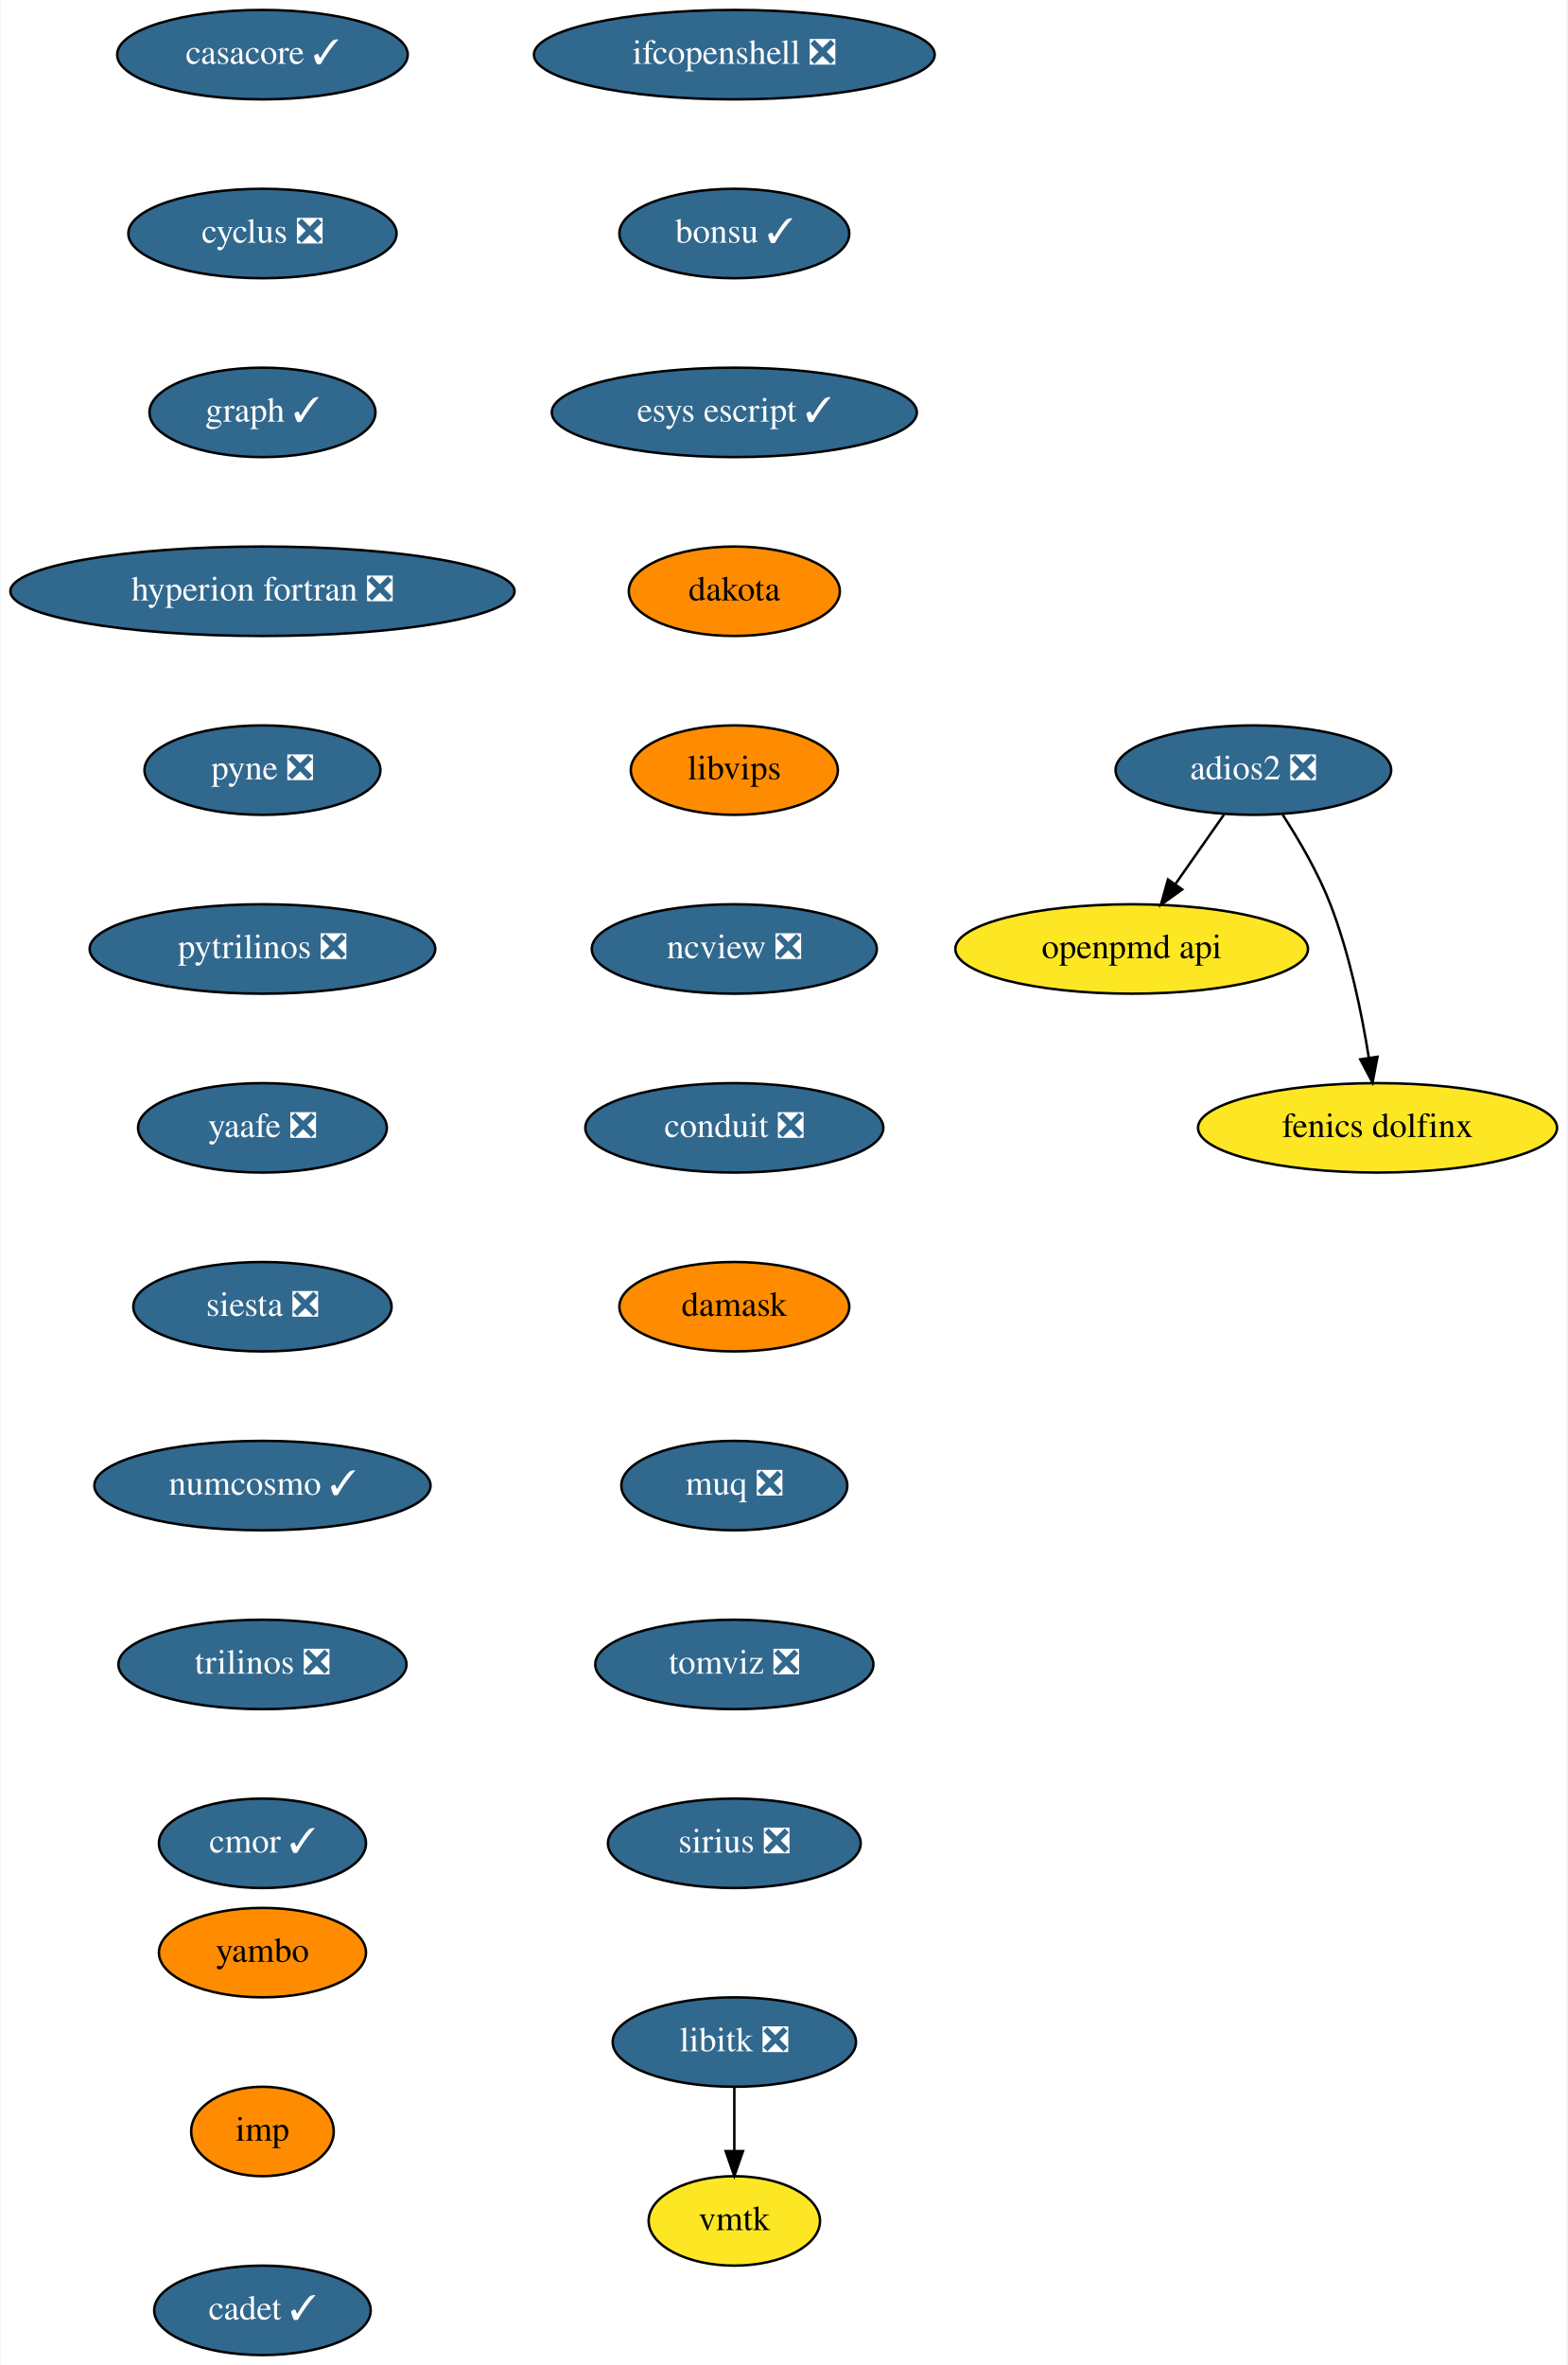
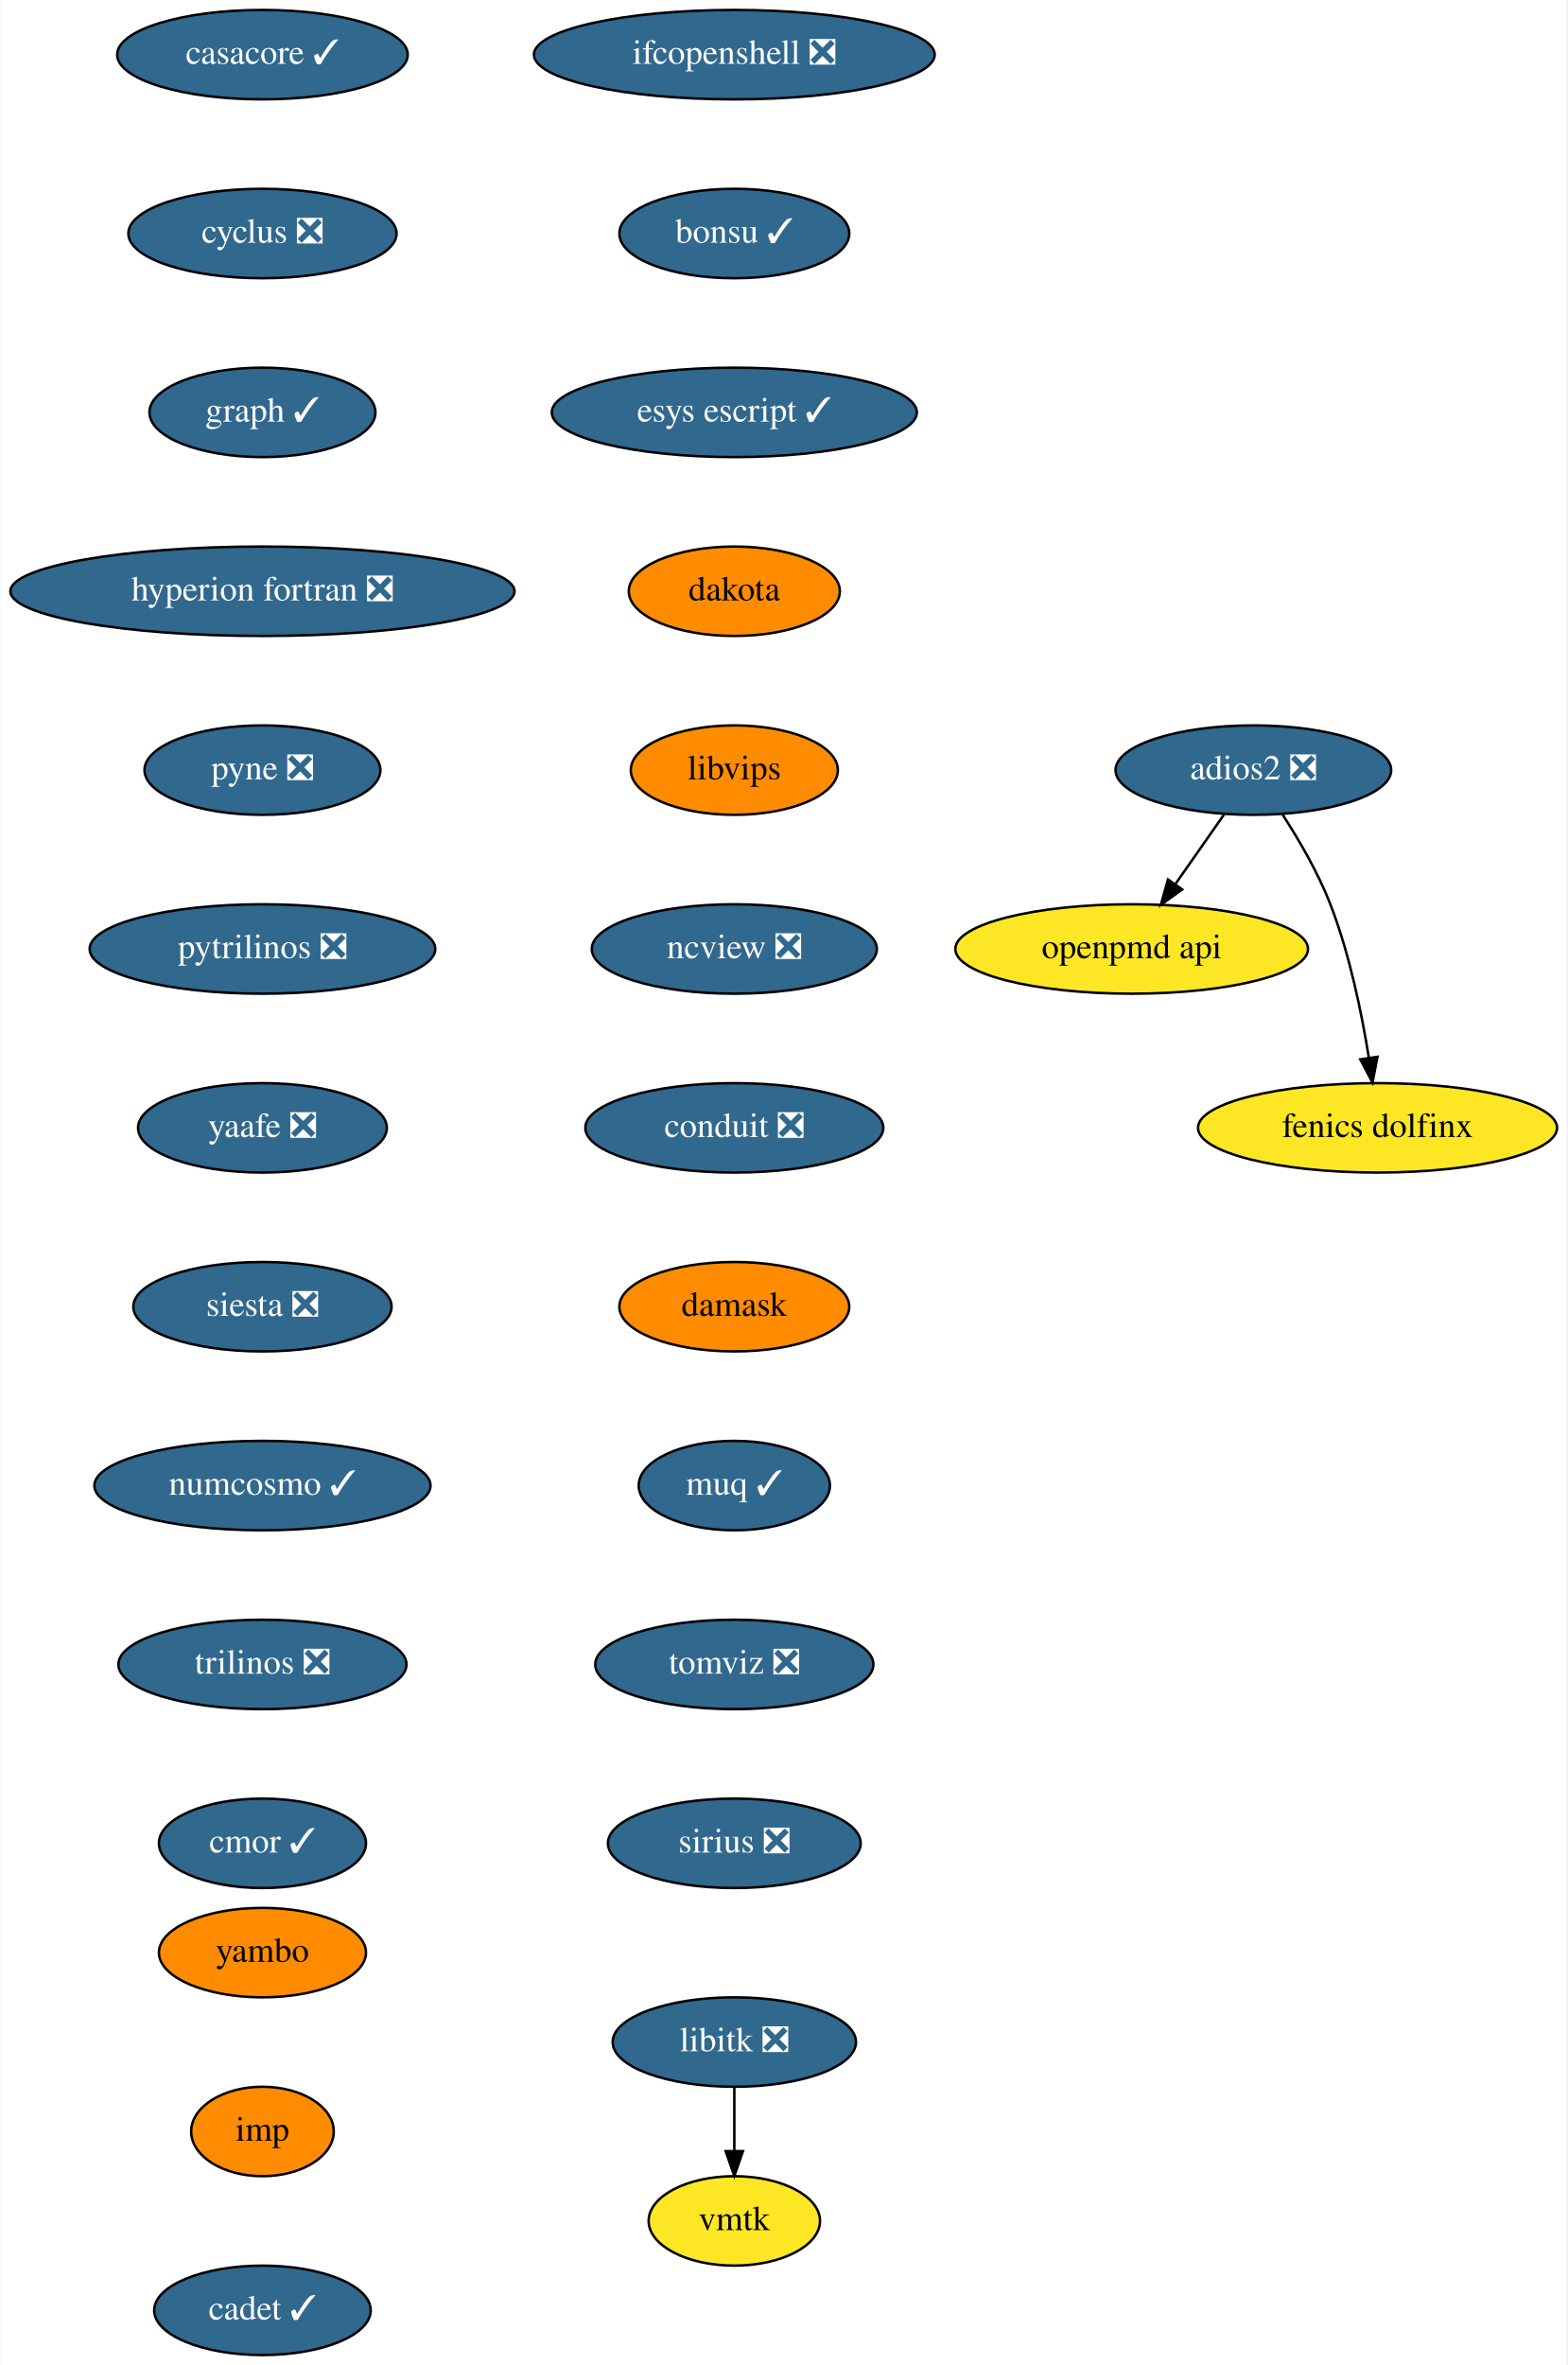
<svg xmlns="http://www.w3.org/2000/svg" xmlns:xlink="http://www.w3.org/1999/xlink" width="631pt" height="952pt" viewBox="0.00 0.00 630.64 952.00">
  <g id="graph0" class="graph" transform="scale(1 1) rotate(0) translate(4 948)">
    <polygon fill="white" stroke="none" points="-4,4 -4,-948 626.64,-948 626.64,4 -4,4" />
    <g id="node1" class="node">
      <g id="a_node1">
        <a xlink:href="https://github.com/conda-forge/casacore-feedstock/pull/67" xlink:title="casacore ✓">
          <ellipse fill="#31688e" stroke="black" cx="101.5" cy="-926" rx="58.5" ry="18" />
          <text text-anchor="middle" x="101.5" y="-922.3" font-family="Times,serif" font-size="14.00" fill="white">casacore ✓</text>
        </a>
      </g>
    </g>
    <g id="node2" class="node">
      <g id="a_node2">
        <a xlink:href="https://github.com/conda-forge/cyclus-feedstock/pull/65" xlink:title="cyclus ❎">
          <ellipse fill="#31688e" stroke="black" cx="101.5" cy="-854" rx="54" ry="18" />
          <text text-anchor="middle" x="101.5" y="-850.3" font-family="Times,serif" font-size="14.00" fill="white">cyclus ❎</text>
        </a>
      </g>
    </g>
    <g id="node3" class="node">
      <g id="a_node3">
        <a xlink:href="https://github.com/conda-forge/graph-feedstock/pull/7" xlink:title="graph ✓">
          <ellipse fill="#31688e" stroke="black" cx="101.5" cy="-782" rx="45.5" ry="18" />
          <text text-anchor="middle" x="101.5" y="-778.3" font-family="Times,serif" font-size="14.00" fill="white">graph ✓</text>
        </a>
      </g>
    </g>
    <g id="node4" class="node">
      <g id="a_node4">
        <a xlink:href="https://github.com/conda-forge/hyperion-fortran-feedstock/pull/23" xlink:title="hyperion fortran ❎">
          <ellipse fill="#31688e" stroke="black" cx="101.5" cy="-710" rx="101.5" ry="18" />
          <text text-anchor="middle" x="101.5" y="-706.3" font-family="Times,serif" font-size="14.00" fill="white">hyperion fortran ❎</text>
        </a>
      </g>
    </g>
    <g id="node5" class="node">
      <g id="a_node5">
        <a xlink:href="https://github.com/conda-forge/pyne-feedstock/pull/76" xlink:title="pyne ❎">
          <ellipse fill="#31688e" stroke="black" cx="101.5" cy="-638" rx="47.5" ry="18" />
          <text text-anchor="middle" x="101.5" y="-634.3" font-family="Times,serif" font-size="14.00" fill="white">pyne ❎</text>
        </a>
      </g>
    </g>
    <g id="node8" class="node">
      <g id="a_node8">
        <a xlink:href="https://github.com/conda-forge/pytrilinos-feedstock/pull/44" xlink:title="pytrilinos ❎">
          <ellipse fill="#31688e" stroke="black" cx="101.5" cy="-566" rx="69.59" ry="18" />
          <text text-anchor="middle" x="101.5" y="-562.3" font-family="Times,serif" font-size="14.00" fill="white">pytrilinos ❎</text>
        </a>
      </g>
    </g>
    <g id="node6" class="node">
      <g id="a_node6">
        <a xlink:href="https://github.com/conda-forge/libitk-feedstock/pull/70" xlink:title="libitk ❎">
          <ellipse fill="#31688e" stroke="black" cx="291.5" cy="-126" rx="48.99" ry="18" />
          <text text-anchor="middle" x="291.5" y="-122.3" font-family="Times,serif" font-size="14.00" fill="white">libitk ❎</text>
        </a>
      </g>
    </g>
    <g id="node7" class="node">
      <g id="a_node7">
        <a xlink:href="https://github.com/conda-forge/vmtk-feedstock" xlink:title="vmtk">
          <ellipse fill="#fde725" stroke="black" cx="291.5" cy="-54" rx="34.5" ry="18" />
          <text text-anchor="middle" x="291.5" y="-50.3" font-family="Times,serif" font-size="14.00">vmtk</text>
        </a>
      </g>
    </g>
    <g id="edge5" class="edge">
      <path fill="none" stroke="black" d="M291.5,-107.7C291.5,-99.98 291.5,-90.71 291.5,-82.11" />
      <polygon fill="black" stroke="black" points="295,-82.1 291.5,-72.1 288,-82.1 295,-82.1" />
    </g>
    <g id="node9" class="node">
      <g id="a_node9">
        <a xlink:href="https://github.com/conda-forge/yaafe-feedstock/pull/17" xlink:title="yaafe ❎">
          <ellipse fill="#31688e" stroke="black" cx="101.5" cy="-494" rx="50.09" ry="18" />
          <text text-anchor="middle" x="101.5" y="-490.3" font-family="Times,serif" font-size="14.00" fill="white">yaafe ❎</text>
        </a>
      </g>
    </g>
    <g id="node10" class="node">
      <g id="a_node10">
        <a xlink:href="https://github.com/conda-forge/siesta-feedstock/pull/31" xlink:title="siesta ❎">
          <ellipse fill="#31688e" stroke="black" cx="101.5" cy="-422" rx="52" ry="18" />
          <text text-anchor="middle" x="101.5" y="-418.3" font-family="Times,serif" font-size="14.00" fill="white">siesta ❎</text>
        </a>
      </g>
    </g>
    <g id="node11" class="node">
      <g id="a_node11">
        <a xlink:href="https://github.com/conda-forge/numcosmo-feedstock/pull/28" xlink:title="numcosmo ✓">
          <ellipse fill="#31688e" stroke="black" cx="101.5" cy="-350" rx="67.69" ry="18" />
          <text text-anchor="middle" x="101.5" y="-346.3" font-family="Times,serif" font-size="14.00" fill="white">numcosmo ✓</text>
        </a>
      </g>
    </g>
    <g id="node12" class="node">
      <g id="a_node12">
        <a xlink:href="https://github.com/conda-forge/trilinos-feedstock/pull/40" xlink:title="trilinos ❎">
          <ellipse fill="#31688e" stroke="black" cx="101.5" cy="-278" rx="58" ry="18" />
          <text text-anchor="middle" x="101.5" y="-274.3" font-family="Times,serif" font-size="14.00" fill="white">trilinos ❎</text>
        </a>
      </g>
    </g>
    <g id="node13" class="node">
      <g id="a_node13">
        <a xlink:href="https://github.com/conda-forge/cmor-feedstock/pull/50" xlink:title="cmor ✓">
          <ellipse fill="#31688e" stroke="black" cx="101.5" cy="-206" rx="41.69" ry="18" />
          <text text-anchor="middle" x="101.5" y="-202.3" font-family="Times,serif" font-size="14.00" fill="white">cmor ✓</text>
        </a>
      </g>
    </g>
    <g id="node14" class="node">
      <g id="a_node14">
        <a xlink:href="https://github.com/conda-forge/openpmd-api-feedstock" xlink:title="openpmd api">
          <ellipse fill="#fde725" stroke="black" cx="451.5" cy="-566" rx="71" ry="18" />
          <text text-anchor="middle" x="451.5" y="-562.3" font-family="Times,serif" font-size="14.00">openpmd api</text>
        </a>
      </g>
    </g>
    <g id="node15" class="node">
      <g id="a_node15">
        <a xlink:href="https://github.com/conda-forge/ifcopenshell-feedstock/pull/21" xlink:title="ifcopenshell ❎">
          <ellipse fill="#31688e" stroke="black" cx="291.5" cy="-926" rx="80.69" ry="18" />
          <text text-anchor="middle" x="291.5" y="-922.3" font-family="Times,serif" font-size="14.00" fill="white">ifcopenshell ❎</text>
        </a>
      </g>
    </g>
    <g id="node16" class="node">
      <g id="a_node16">
        <a xlink:href="https://github.com/conda-forge/bonsu-feedstock/pull/44" xlink:title="bonsu ✓">
          <ellipse fill="#31688e" stroke="black" cx="291.5" cy="-854" rx="46.29" ry="18" />
          <text text-anchor="middle" x="291.5" y="-850.3" font-family="Times,serif" font-size="14.00" fill="white">bonsu ✓</text>
        </a>
      </g>
    </g>
    <g id="node19" class="node">
      <g id="a_node19">
        <a xlink:href="https://github.com/conda-forge/esys-escript-feedstock/pull/54" xlink:title="esys escript ✓">
          <ellipse fill="#31688e" stroke="black" cx="291.5" cy="-782" rx="73.5" ry="18" />
          <text text-anchor="middle" x="291.5" y="-778.3" font-family="Times,serif" font-size="14.00" fill="white">esys escript ✓</text>
        </a>
      </g>
    </g>
    <g id="node17" class="node">
      <g id="a_node17">
        <a xlink:href="https://github.com/conda-forge/adios2-feedstock/pull/59" xlink:title="adios2 ❎">
          <ellipse fill="#31688e" stroke="black" cx="500.5" cy="-638" rx="55.49" ry="18" />
          <text text-anchor="middle" x="500.5" y="-634.3" font-family="Times,serif" font-size="14.00" fill="white">adios2 ❎</text>
        </a>
      </g>
    </g>
    <g id="edge13" class="edge">
      <path fill="none" stroke="black" d="M488.64,-620.05C482.8,-611.71 475.64,-601.49 469.18,-592.25" />
      <polygon fill="black" stroke="black" points="471.85,-589.97 463.25,-583.79 466.12,-593.99 471.85,-589.97" />
    </g>
    <g id="node18" class="node">
      <g id="a_node18">
        <a xlink:href="https://github.com/conda-forge/fenics-dolfinx-feedstock" xlink:title="fenics dolfinx">
          <ellipse fill="#fde725" stroke="black" cx="550.5" cy="-494" rx="72.29" ry="18" />
          <text text-anchor="middle" x="550.5" y="-490.3" font-family="Times,serif" font-size="14.00">fenics dolfinx</text>
        </a>
      </g>
    </g>
    <g id="edge14" class="edge">
      <path fill="none" stroke="black" d="M512.3,-620.04C518.82,-609.97 526.57,-596.72 531.5,-584 539.24,-564.02 544.12,-540.23 546.98,-522.28" />
      <polygon fill="black" stroke="black" points="550.47,-522.6 548.48,-512.2 543.55,-521.57 550.47,-522.6" />
    </g>
    <g id="node20" class="node">
      <g id="a_node20">
        <a xlink:href="https://github.com/conda-forge/dakota-feedstock" xlink:title="dakota">
          <ellipse fill="#ff8c00" stroke="black" cx="291.5" cy="-710" rx="42.49" ry="18" />
          <text text-anchor="middle" x="291.5" y="-706.3" font-family="Times,serif" font-size="14.00">dakota</text>
        </a>
      </g>
    </g>
    <g id="node21" class="node">
      <g id="a_node21">
        <a xlink:href="https://github.com/conda-forge/libvips-feedstock" xlink:title="libvips">
          <ellipse fill="#ff8c00" stroke="black" cx="291.5" cy="-638" rx="41.69" ry="18" />
          <text text-anchor="middle" x="291.5" y="-634.3" font-family="Times,serif" font-size="14.00">libvips</text>
        </a>
      </g>
    </g>
    <g id="node22" class="node">
      <g id="a_node22">
        <a xlink:href="https://github.com/conda-forge/ncview-feedstock/pull/14" xlink:title="ncview ❎">
          <ellipse fill="#31688e" stroke="black" cx="291.5" cy="-566" rx="57.39" ry="18" />
          <text text-anchor="middle" x="291.5" y="-562.3" font-family="Times,serif" font-size="14.00" fill="white">ncview ❎</text>
        </a>
      </g>
    </g>
    <g id="node23" class="node">
      <g id="a_node23">
        <a xlink:href="https://github.com/conda-forge/conduit-feedstock/pull/27" xlink:title="conduit ❎">
          <ellipse fill="#31688e" stroke="black" cx="291.5" cy="-494" rx="60" ry="18" />
          <text text-anchor="middle" x="291.5" y="-490.3" font-family="Times,serif" font-size="14.00" fill="white">conduit ❎</text>
        </a>
      </g>
    </g>
    <g id="node24" class="node">
      <g id="a_node24">
        <a xlink:href="https://github.com/conda-forge/damask-feedstock" xlink:title="damask">
          <ellipse fill="#ff8c00" stroke="black" cx="291.5" cy="-422" rx="46.29" ry="18" />
          <text text-anchor="middle" x="291.5" y="-418.3" font-family="Times,serif" font-size="14.00">damask</text>
        </a>
      </g>
    </g>
    <g id="node25" class="node">
      <g id="a_node25">
-         <a xlink:href="https://github.com/conda-forge/muq-feedstock/pull/25" xlink:title="muq ❎">
-           <ellipse fill="#31688e" stroke="black" cx="291.5" cy="-350" rx="45.5" ry="18" />
-           <text text-anchor="middle" x="291.5" y="-346.3" font-family="Times,serif" font-size="14.00" fill="white">muq ❎</text>
+         <a xlink:href="https://github.com/conda-forge/muq-feedstock/pull/25" xlink:title="muq ✓">
+           <ellipse fill="#31688e" stroke="black" cx="291.5" cy="-350" rx="38.5" ry="18" />
+           <text text-anchor="middle" x="291.5" y="-346.3" font-family="Times,serif" font-size="14.00" fill="white">muq ✓</text>
        </a>
      </g>
    </g>
    <g id="node26" class="node">
      <g id="a_node26">
        <a xlink:href="https://github.com/conda-forge/tomviz-feedstock/pull/44" xlink:title="tomviz ❎">
          <ellipse fill="#31688e" stroke="black" cx="291.5" cy="-278" rx="56" ry="18" />
          <text text-anchor="middle" x="291.5" y="-274.3" font-family="Times,serif" font-size="14.00" fill="white">tomviz ❎</text>
        </a>
      </g>
    </g>
    <g id="node27" class="node">
      <g id="a_node27">
        <a xlink:href="https://github.com/conda-forge/sirius-feedstock/pull/14" xlink:title="sirius ❎">
          <ellipse fill="#31688e" stroke="black" cx="291.5" cy="-206" rx="50.89" ry="18" />
          <text text-anchor="middle" x="291.5" y="-202.3" font-family="Times,serif" font-size="14.00" fill="white">sirius ❎</text>
        </a>
      </g>
    </g>
    <g id="node28" class="node">
      <g id="a_node28">
        <a xlink:href="https://github.com/conda-forge/yambo-feedstock" xlink:title="yambo">
          <ellipse fill="#ff8c00" stroke="black" cx="101.5" cy="-162" rx="41.69" ry="18" />
          <text text-anchor="middle" x="101.5" y="-158.3" font-family="Times,serif" font-size="14.00">yambo</text>
        </a>
      </g>
    </g>
    <g id="node29" class="node">
      <g id="a_node29">
        <a xlink:href="https://github.com/conda-forge/imp-feedstock" xlink:title="imp">
          <ellipse fill="#ff8c00" stroke="black" cx="101.5" cy="-90" rx="28.7" ry="18" />
          <text text-anchor="middle" x="101.5" y="-86.3" font-family="Times,serif" font-size="14.00">imp</text>
        </a>
      </g>
    </g>
    <g id="node30" class="node">
      <g id="a_node30">
        <a xlink:href="https://github.com/conda-forge/cadet-feedstock/pull/6" xlink:title="cadet ✓">
          <ellipse fill="#31688e" stroke="black" cx="101.5" cy="-18" rx="43.59" ry="18" />
          <text text-anchor="middle" x="101.5" y="-14.3" font-family="Times,serif" font-size="14.00" fill="white">cadet ✓</text>
        </a>
      </g>
    </g>
  </g>
</svg>
